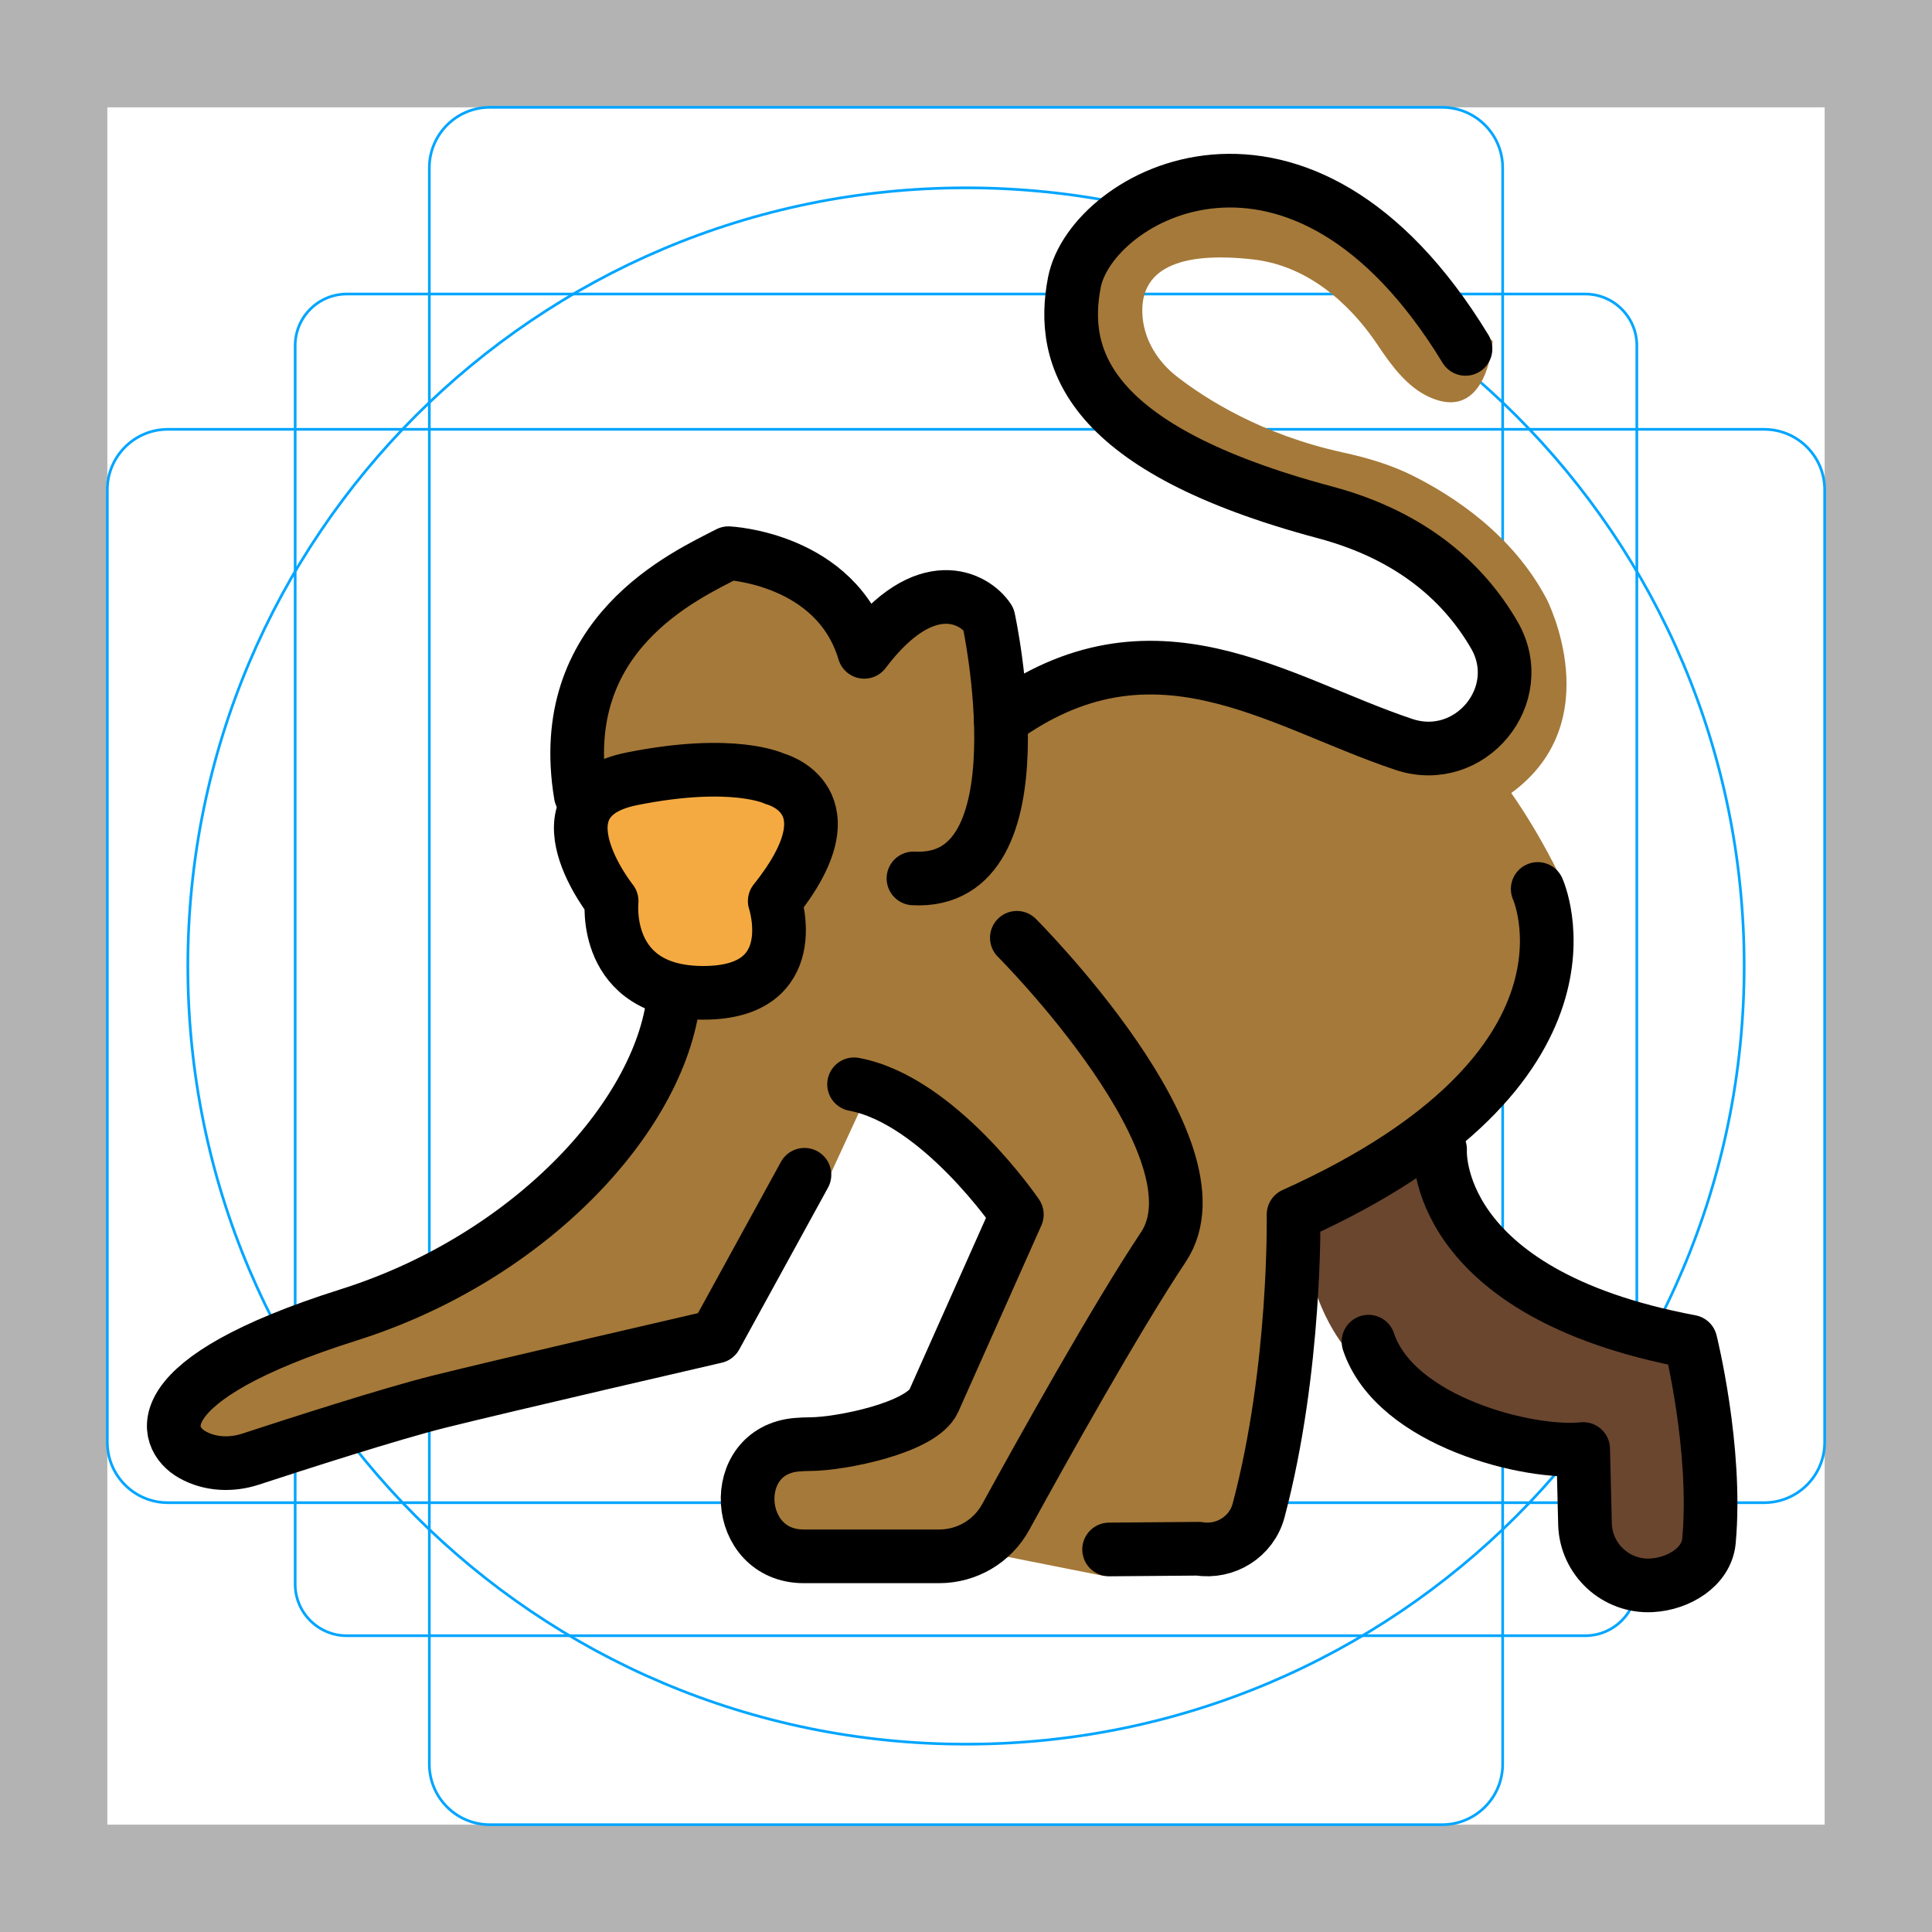
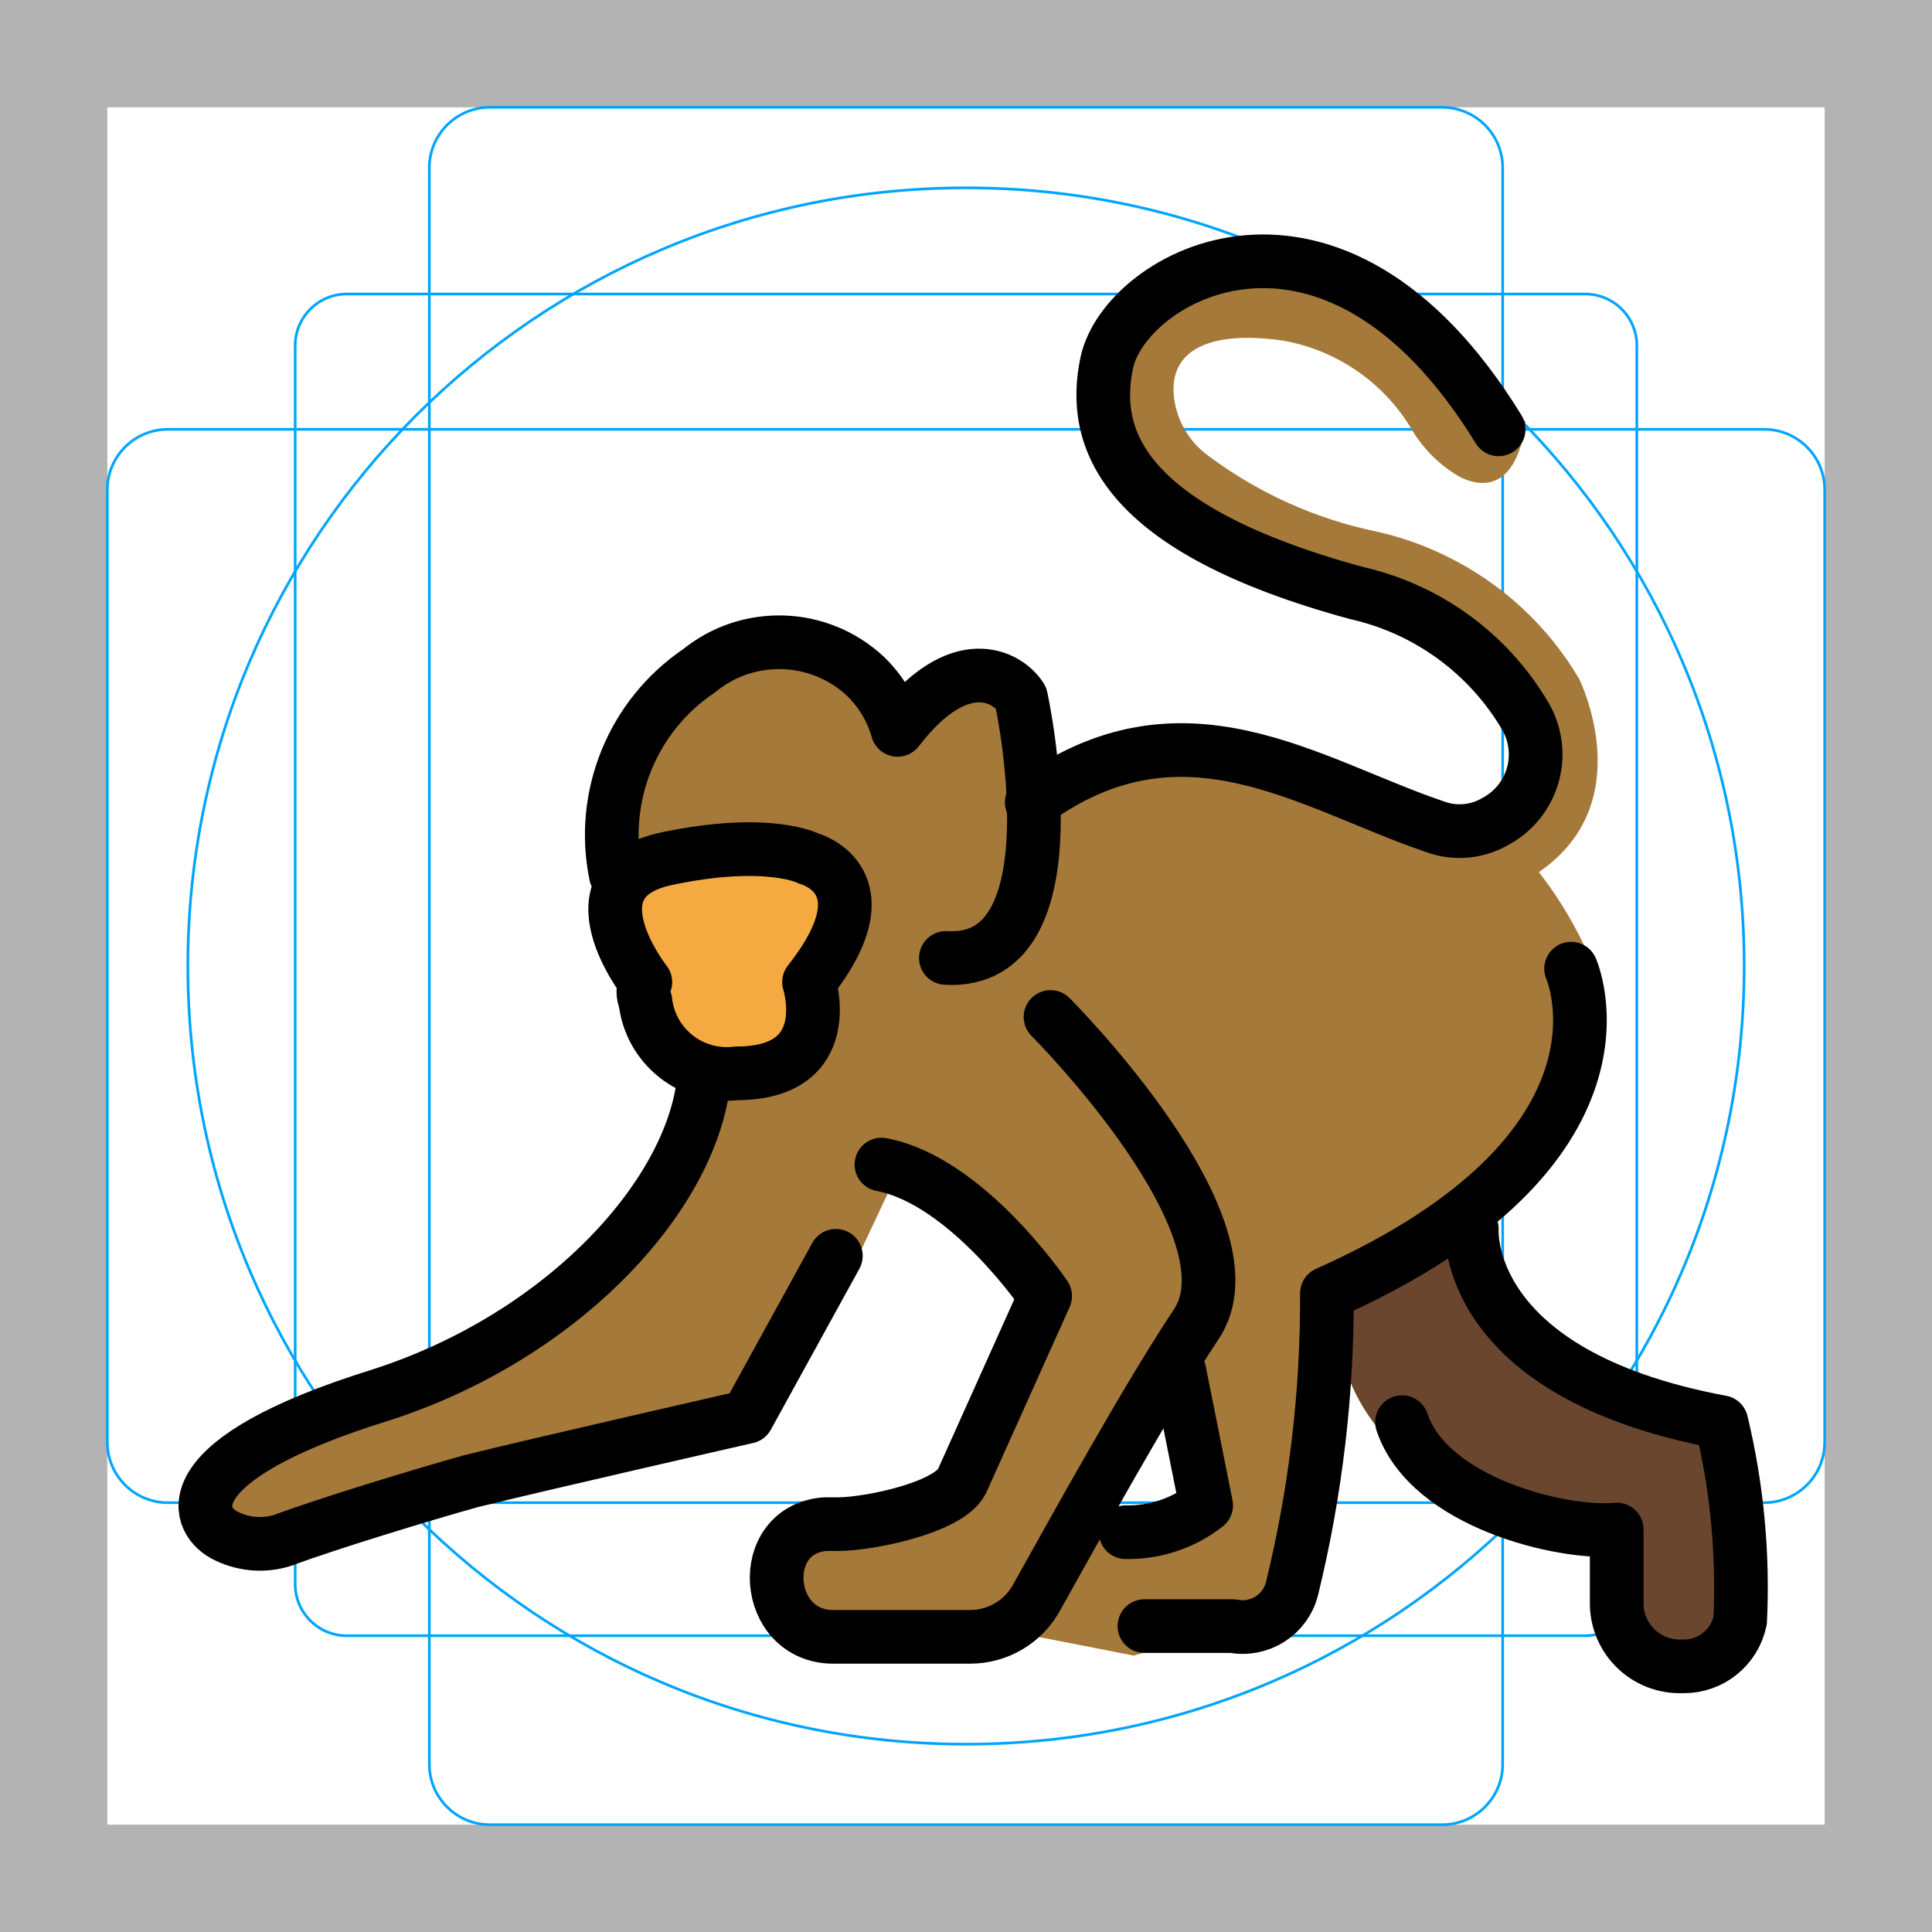
<svg xmlns="http://www.w3.org/2000/svg" id="emoji" viewBox="0 0 72 72">
  <g id="grid">
    <path fill="#b3b3b3" d="M68,4V68H4V4H68m4-4H0V72H72V0Z" />
    <path fill="none" stroke="#00a5ff" stroke-miterlimit="10" stroke-width="0.1" d="M12.923,10.958H59.077A1.923,1.923,0,0,1,61,12.881V59.035a1.923,1.923,0,0,1-1.923,1.923H12.923A1.923,1.923,0,0,1,11,59.035V12.881A1.923,1.923,0,0,1,12.923,10.958Z" />
    <rect x="16" y="4" rx="2.254" width="40" height="64" fill="none" stroke="#00a5ff" stroke-miterlimit="10" stroke-width="0.1" />
-     <rect x="16" y="4" rx="2.254" width="40" height="64" transform="translate(72) rotate(90)" fill="none" stroke="#00a5ff" stroke-miterlimit="10" stroke-width="0.1" />
+     <rect x="16" y="4" rx="2.254" width="40" height="64" transform="rotate(90 36 36)" fill="none" stroke="#00a5ff" stroke-miterlimit="10" stroke-width="0.1" />
    <circle cx="36" cy="36" r="29" fill="none" stroke="#00a5ff" stroke-miterlimit="10" stroke-width="0.1" />
  </g>
  <g id="color">
-     <path fill="#A57939" stroke="none" d="M57.643,22.333c-1.262-2.405-3.479-3.851-5.002-4.61c-0.821-0.409-1.701-0.666-2.598-0.862 c-3.001-0.655-5.085-1.976-6.181-2.826c-0.699-0.542-1.204-1.335-1.281-2.216c-0.158-1.8,1.349-2.458,4.101-2.153 c2.379,0.263,3.938,2.109,4.655,3.184c0.503,0.754,1.091,1.562,1.915,1.94c2.192,1.006,2.375-2.083,2.375-2.083 l-1.625-1.25l-3.667-3.625l-4-1.375L42.629,7.533L40.699,9.146l-0.752,3.092l3.048,4.274l4.586,2.054l4.969,1.871 l2.714,2.562l0.811,2.794l-1.691,1.72l-2.685,0.013l-4.766-1.869l-5.156-1.094l-3.04,1.369L36.775,26l0.532-2.75 l-0.97-1.188h-2.5l-1.562,1.312l-2.053-2.125l-3.135-1.062l-4.562,3.5l-1.375,4.208l0.359,3.042l1.355,3.671 l2.12,3.313l-0.877,2.379l-4.803,5.464L13,49l-5.162,1.959l-1.75,2.103l1.084,1.152l6.511-1.215l6.813-1.751 l6.177-1.438L30.838,44l1.587-3.438l2.85,2.273l2.032,2.602l-1.673,4.897l-1.426,2.45l-4.507,1.057l-2.426,1.723 l1.071,1.695l4.117,1.055l3.593-0.592l5.073,1.008l5.256-1.555l1.89-6.736l0.218-5.308l5.413-3.31l3.737-6.07 l0.528-3.009c0,0-0.706-1.548-1.851-3.188C59.984,26.879,57.643,22.333,57.643,22.333z" />
-     <path fill="#6A462F" stroke="none" d="M54.657,41.149l-0.361,2.642l2.252,3.75l6.622,2.083l0.577,3.708v5.396l-2.16,0.854 l-2.566-1.25l-0.392-3.625c0,0-1.292-0.774-1.47-0.804c-0.178-0.03-7.072-3.738-7.072-3.738 s-1.792-2.125-1.417-5.458L54.657,41.149" />
-     <polygon fill="#F4AA41" stroke="none" points="24.838,28.375 29.088,28.685 30.222,31.438 28.961,33.949 28.57,36.129 23.736,36.207 22.794,33.581 21.462,30.54 22.65,28.685" />
+     <path fill="#a57939" d="M58.85,25.3a11.69,11.69,0,0,0-5-4.6,11.422,11.422,0,0,0-2.6-.9,15.848,15.848,0,0,1-6.2-2.8,3.158,3.158,0,0,1-1.3-2.2c-.2-1.8,1.4-2.5,4.1-2.1a7.004,7.004,0,0,1,4.7,3.2,4.953,4.953,0,0,0,1.9,1.9c2.2,1,2.4-2.1,2.4-2.1l-1.6-1.2-3.7-3.6-4-1.4-3.7,1.1-1.9,1.6-.8,3.1,3,4.3,4.6,2,5,1.9,2.7,2.6.8,2.8-1.7,1.7h-2.7l-4.8-1.9-5.2-1.1-3,1.4-2,.1.5-2.8-1-1.2h-2.5l-1.6,1.3-2-2.1-3.1-1.1-4.6,3.5-1.4,4.2.4,3,1.4,3.7,2.1,3.3-.9,2.4-4.8,5.5L14.05,52l-5.2,2-1.8,2.1,1.1,1.2,6.5-1.2,6.8-1.8,6.2-1.4,4.2-5.8,1.6-3.4,2.9,2.3,2,2.6-1.7,4.9-1.4,2.4-4.5,1-2.4,1.7,1.1,1.7,4.1,1,3.6-.6,5.1,1,5.3-1.6,1.9-6.7.2-5.3,5.4-3.3,3.7-6.1.5-3a14.999,14.999,0,0,0-1.9-3.2C61.15,29.9,58.85,25.3,58.85,25.3ZM40.95,57.1l3-7,1,6Z" />
+     <path fill="#6a462f" d="M55.85,44.1l-.4,2.6,2.3,3.8,6.6,2.1.6,3.7v5.4l-2.2.8-2.5-1.3-.4-3.6a10.93,10.93,0,0,0-1.5-.8c-.2,0-7.1-3.7-7.1-3.7a7.208,7.208,0,0,1-1.4-5.5l6-3.5Z" />
+     <polygon fill="#f4aa41" points="26.05 31.3 30.35 31.7 31.45 34.4 30.15 36.9 29.75 39.1 24.95 39.2 24.05 36.6 22.65 33.5 23.85 31.7 26.05 31.3" />
  </g>
-   <g id="hair" />
-   <g id="skin" />
-   <g id="skin-shadow" />
  <g id="line">
-     <path fill="none" stroke="#000000" stroke-linecap="round" stroke-linejoin="round" stroke-miterlimit="10" stroke-width="2" d="M54.615,13.002c-6.153-10.103-13.94-5.721-14.574-2.487c-0.554,2.828,0.462,6.209,9.338,8.579 c3.312,0.884,5.216,2.69,6.307,4.567c1.304,2.246-0.906,4.905-3.369,4.081c-4.735-1.583-9.359-5.034-15.023-0.909" />
-     <path fill="none" stroke="#000000" stroke-linecap="round" stroke-linejoin="round" stroke-miterlimit="10" stroke-width="2" d="M34.042,32.736C39,33,36.838,23.063,36.838,23.063c-0.505-0.771-2.338-1.813-4.63,1.229 c-1.043-3.488-5.06-3.676-5.06-3.676c-1.61,0.833-6.505,3.01-5.505,9.009" />
-     <path fill="none" stroke="#000000" stroke-linecap="round" stroke-linejoin="round" stroke-miterlimit="10" stroke-width="2" d="M22.794,33.581c0,0-3.039-3.799,0.76-4.558s5.318,0,5.318,0s3.039,0.76,0,4.558c0,0,1.14,3.419-2.659,3.419 S22.794,33.581,22.794,33.581z" />
-     <path fill="none" stroke="#000000" stroke-linecap="round" stroke-linejoin="round" stroke-miterlimit="10" stroke-width="2" d="M29.98,43.78l-3.307,6.03c0,0-7.886,1.82-10.312,2.426c-1.829,0.457-5.382,1.604-7.02,2.141 c-0.717,0.235-1.511,0.205-2.169-0.164C6.048,53.585,5.316,51.426,13,49c6.846-2.162,11.75-7.562,12.125-12" />
-     <path fill="none" stroke="#000000" stroke-linecap="round" stroke-linejoin="round" stroke-miterlimit="10" stroke-width="2" d="M37.895,34.949c0,0,7.886,7.886,5.46,11.526c-1.776,2.664-4.528,7.604-5.875,10.06 C36.982,57.442,36.033,58,34.998,58h-5.045c-2.62,0-2.863-3.946-0.252-4.16c0.168-0.014,0.341-0.021,0.52-0.022 c1.111-0.007,4.131-0.606,4.583-1.621l3.091-6.935c0,0-2.895-4.261-6.066-4.853" />
-     <path fill="none" stroke="#000000" stroke-linecap="round" stroke-linejoin="round" stroke-miterlimit="10" stroke-width="2" d="M57.306,33.129c0,0,3.033,6.673-9.099,12.132c0,0,0.102,5.747-1.303,11.031c-0.26,0.978-1.235,1.589-2.234,1.425 l-3.337,0.027" />
-     <path fill="none" stroke="#000000" stroke-linecap="round" stroke-linejoin="round" stroke-miterlimit="10" stroke-width="2" d="M51,50c1,3,6.033,4.219,8,4l0.068,2.788c0.032,1.327,1.156,2.365,2.481,2.292l0.013-0.001 c0.982-0.054,2.036-0.674,2.126-1.653C64,54,63,50,63,50c-9.706-1.82-9.333-7.165-9.333-7.165" />
+     <path fill="none" stroke="#000" stroke-linecap="round" stroke-linejoin="round" stroke-width="2" d="M55.85,16c-6.2-10.1-13.9-5.7-14.6-2.5-.6,2.8.5,6.2,9.3,8.6a9.789,9.789,0,0,1,6.3,4.6,2.828,2.828,0,0,1-1.1,3.9,2.648,2.648,0,0,1-2.3.2c-4.7-1.6-9.4-5-15-.9" />
+     <path fill="none" stroke="#000" stroke-linecap="round" stroke-linejoin="round" stroke-width="2" d="M35.25,35.7c5,.3,2.8-9.7,2.8-9.7-.5-.8-2.3-1.8-4.6,1.2a4.478,4.478,0,0,0-1.2-2,4.717,4.717,0,0,0-6.2-.2,7.38,7.38,0,0,0-3.1,7.6" />
+     <path fill="none" stroke="#000" stroke-linecap="round" stroke-linejoin="round" stroke-width="2" d="M24.05,36.6s-3-3.8.8-4.6,5.3,0,5.3,0,3,.8,0,4.6c0,0,1.1,3.4-2.7,3.4a3.05,3.05,0,0,1-3.4-2.7A.855.855,0,0,1,24.05,36.6Z" />
+     <path fill="none" stroke="#000" stroke-linecap="round" stroke-linejoin="round" stroke-width="2" d="M31.15,46.8l-3.3,6s-7.9,1.8-10.3,2.4c-1.8.5-5.4,1.6-7,2.2a2.833,2.833,0,0,1-2.2-.2c-1.1-.6-1.9-2.8,5.8-5.2,6.9-2.2,11.8-7.6,12.1-12" />
+     <path fill="none" stroke="#000" stroke-linecap="round" stroke-linejoin="round" stroke-width="2" d="M39.15,37.9s7.9,7.9,5.4,11.5c-1.8,2.7-4.5,7.6-5.9,10.1a2.824,2.824,0,0,1-2.5,1.5h-5.1c-2.6,0-2.9-4-.3-4.2h.5c1.1,0,4.1-.6,4.6-1.6l3.1-6.9s-2.9-4.3-6.1-4.9" />
+     <path fill="none" stroke="#000" stroke-linecap="round" stroke-linejoin="round" stroke-width="2" d="M58.55,36.1s3,6.7-9.1,12.1a45.334,45.334,0,0,1-1.3,11,1.893,1.893,0,0,1-2.2,1.4h-3.3" />
+     <path fill="none" stroke="#000" stroke-linecap="round" stroke-linejoin="round" stroke-width="2" d="M52.25,53c1,3,6,4.2,8,4v2.8a2.348,2.348,0,0,0,2.4,2.3h.1a2.14,2.14,0,0,0,2.1-1.7,26.208,26.208,0,0,0-.7-7.4c-9.7-1.8-9.3-7.2-9.3-7.2" />
+     <path fill="none" stroke="#000" stroke-linecap="round" stroke-linejoin="round" stroke-width="2" d="M41.95,57.1a4.719,4.719,0,0,0,3-1l-1-5" />
  </g>
</svg>
